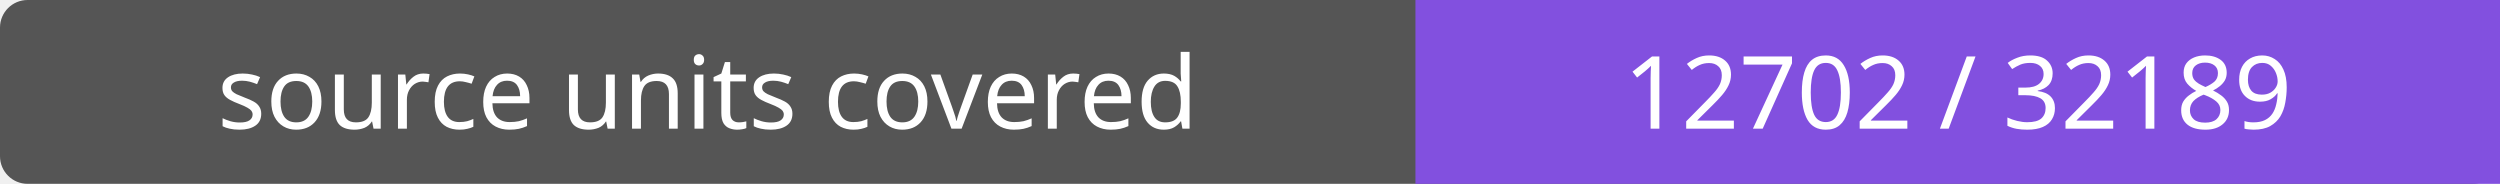
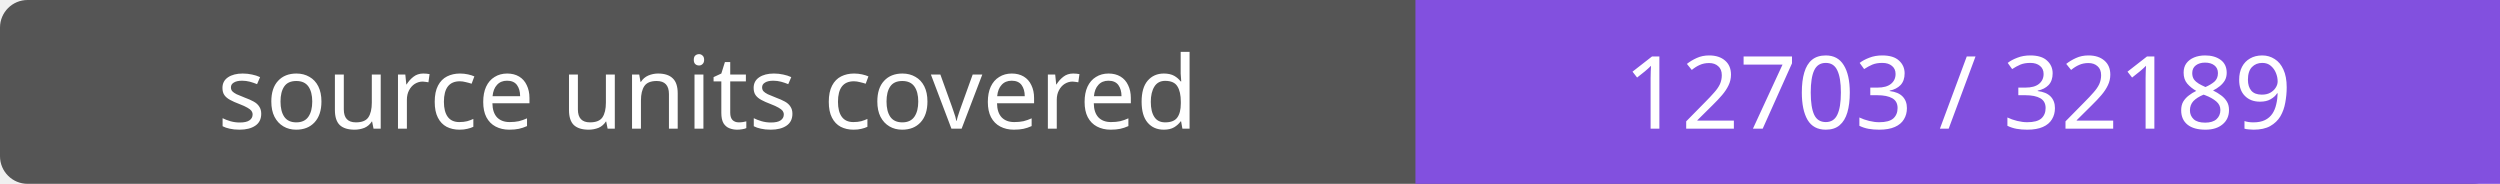
- <svg xmlns="http://www.w3.org/2000/svg" width="272" height="20" role="img" aria-label="source units covered: 12702 / 32189">
+ <svg xmlns="http://www.w3.org/2000/svg" width="272" height="20" role="img" aria-label="source units covered: 12703 / 32189">
  <rect width="272" height="20" rx="3" fill="#555" />
  <path fill="#8250df" d="M154 0h118v20H154z" />
  <g fill="#fff" text-anchor="middle" font-family="Verdana,sans-serif" font-size="11">
    <text x="77.0" y="14">source units covered</text>
-     <text x="213.0" y="14">12702 / 32189</text>
+     <text x="213.0" y="14">12703 / 32189</text>
  </g>
</svg>
